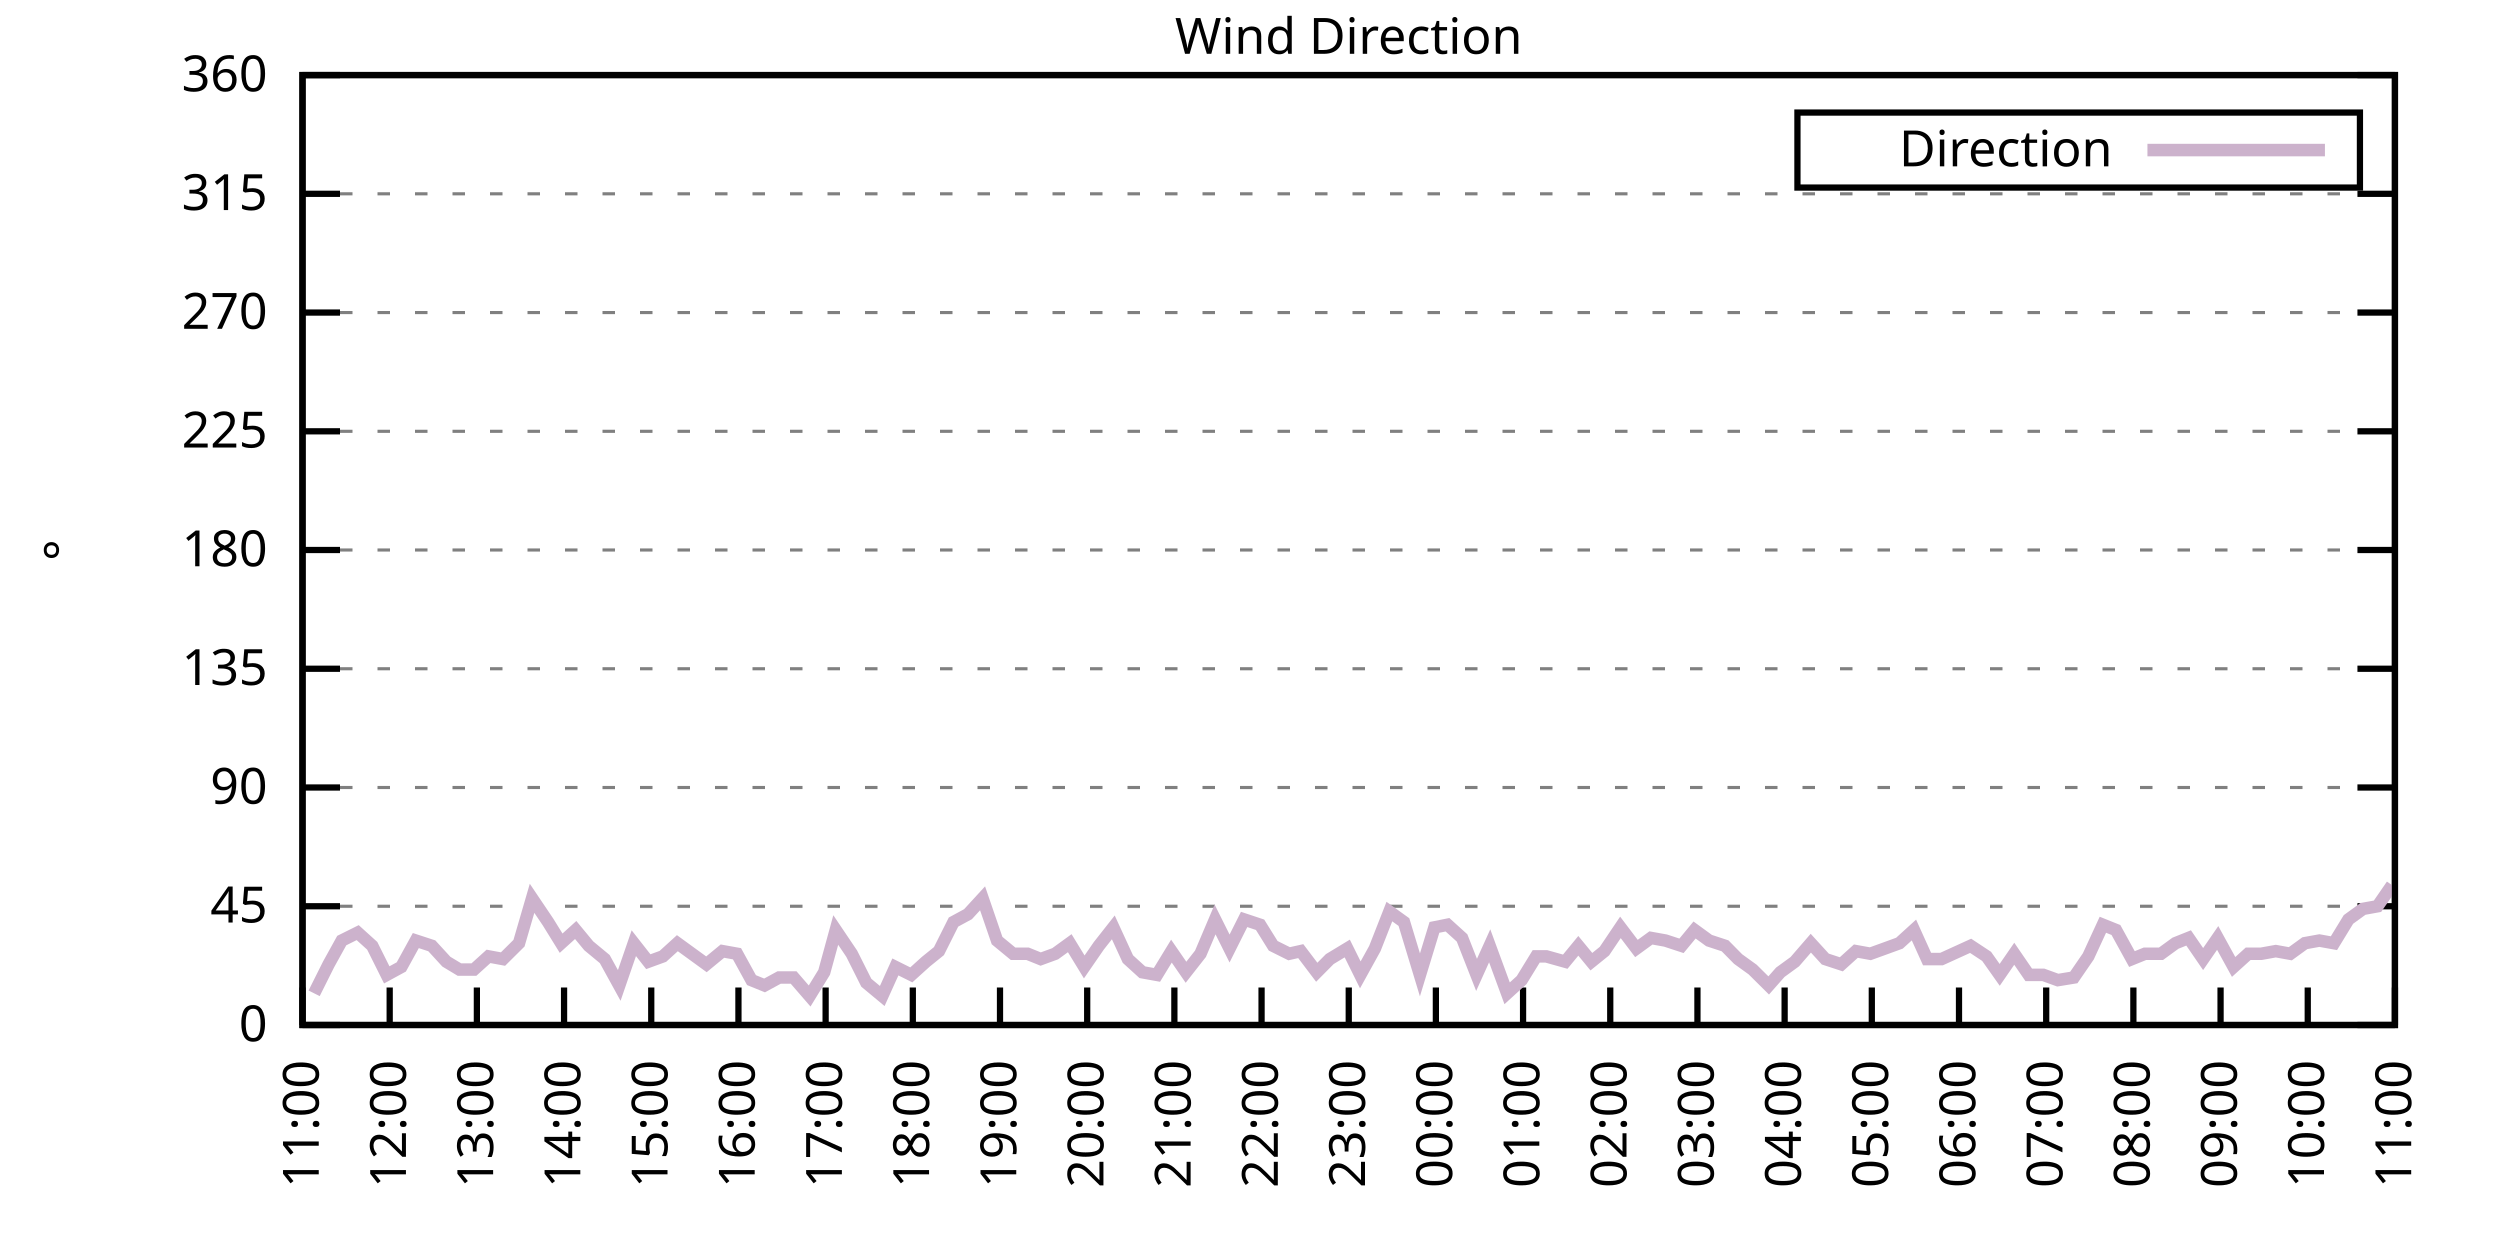
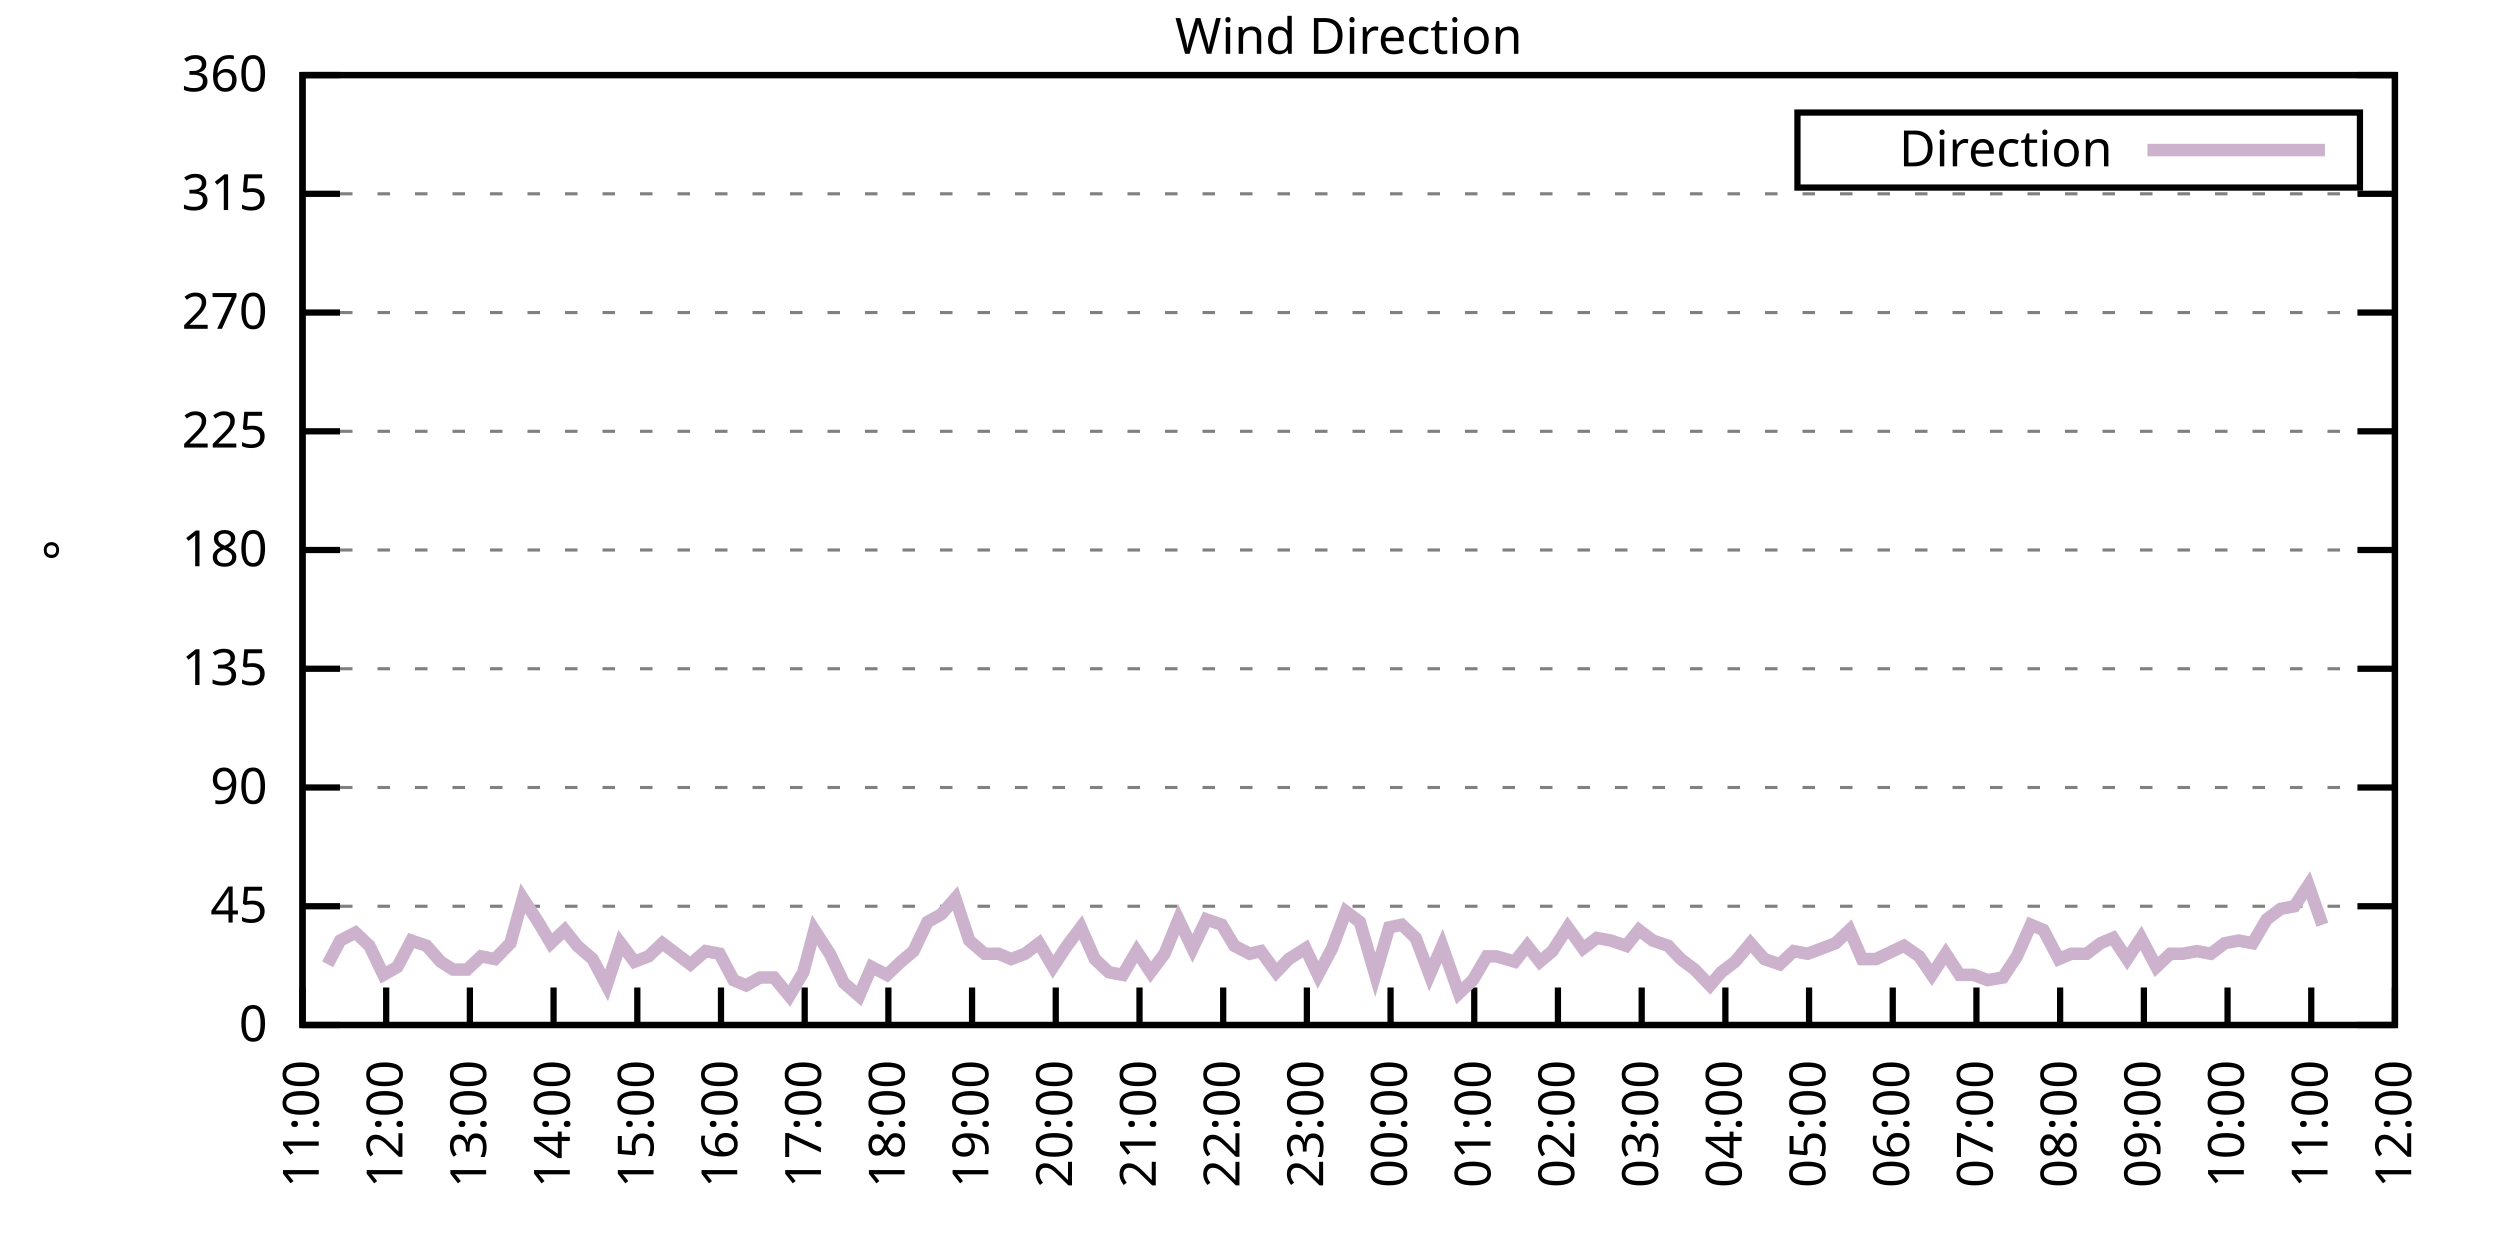
<svg xmlns="http://www.w3.org/2000/svg" xmlns:xlink="http://www.w3.org/1999/xlink" width="400" height="200" viewBox="0 0 400 200">
  <g id="gnuplot_canvas">
    <rect x="0" y="0" width="400" height="200" fill="none" />
    <defs>
      <circle id="gpDot" r="0.5" stroke-width="0.5" stroke="currentColor" />
      <path id="gpPt0" stroke-width="0.333" stroke="currentColor" d="M-1,0 h2 M0,-1 v2" />
      <path id="gpPt1" stroke-width="0.333" stroke="currentColor" d="M-1,-1 L1,1 M1,-1 L-1,1" />
      <path id="gpPt2" stroke-width="0.333" stroke="currentColor" d="M-1,0 L1,0 M0,-1 L0,1 M-1,-1 L1,1 M-1,1 L1,-1" />
      <rect id="gpPt3" stroke-width="0.333" stroke="currentColor" x="-1" y="-1" width="2" height="2" />
      <rect id="gpPt4" stroke-width="0.333" stroke="currentColor" fill="currentColor" x="-1" y="-1" width="2" height="2" />
      <circle id="gpPt5" stroke-width="0.333" stroke="currentColor" cx="0" cy="0" r="1" />
      <use xlink:href="#gpPt5" id="gpPt6" fill="currentColor" stroke="none" />
      <path id="gpPt7" stroke-width="0.333" stroke="currentColor" d="M0,-1.33 L-1.33,0.67 L1.33,0.67 z" />
      <use xlink:href="#gpPt7" id="gpPt8" fill="currentColor" stroke="none" />
      <use xlink:href="#gpPt7" id="gpPt9" stroke="currentColor" transform="rotate(180)" />
      <use xlink:href="#gpPt9" id="gpPt10" fill="currentColor" stroke="none" />
      <use xlink:href="#gpPt3" id="gpPt11" stroke="currentColor" transform="rotate(45)" />
      <use xlink:href="#gpPt11" id="gpPt12" fill="currentColor" stroke="none" />
      <path id="gpPt13" stroke-width="0.333" stroke="currentColor" d="M0,1.330 L1.265,0.411 L0.782,-1.067 L-0.782,-1.076 L-1.265,0.411 z" />
      <use xlink:href="#gpPt13" id="gpPt14" fill="currentColor" stroke="none" />
      <filter id="textbox" filterUnits="objectBoundingBox" x="0" y="0" height="1" width="1">
        <feFlood flood-color="white" flood-opacity="1" result="bgnd" />
        <feComposite in="SourceGraphic" in2="bgnd" operator="atop" />
      </filter>
      <filter id="greybox" filterUnits="objectBoundingBox" x="0" y="0" height="1" width="1">
        <feFlood flood-color="lightgrey" flood-opacity="1" result="grey" />
        <feComposite in="SourceGraphic" in2="grey" operator="atop" />
      </filter>
    </defs>
    <g fill="none" color="white" stroke="currentColor" stroke-width="1.00" stroke-linecap="butt" stroke-linejoin="miter">
</g>
    <g fill="none" color="black" stroke="currentColor" stroke-width="1.00" stroke-linecap="butt" stroke-linejoin="miter">
      <g stroke="none" shape-rendering="crispEdges">
        <polygon fill="rgb(255, 255, 255)" points="48.40,164.00 383.18,164.00 383.18,12.02 48.40,12.02 " />
      </g>
    </g>
    <g fill="none" color="black" stroke="currentColor" stroke-width="1.00" stroke-linecap="butt" stroke-linejoin="miter">
</g>
    <g fill="none" color="black" stroke="black" stroke-width="0.50" stroke-linecap="butt" stroke-linejoin="miter">
</g>
    <g fill="none" color="gray" stroke="currentColor" stroke-width="0.50" stroke-linecap="butt" stroke-linejoin="miter">
      <path stroke="gray" stroke-dasharray="2,4" class="gridline" d="M48.40,164.00 L383.19,164.00  " />
    </g>
    <g fill="none" color="gray" stroke="gray" stroke-width="1.00" stroke-linecap="butt" stroke-linejoin="miter">
</g>
    <g fill="none" color="black" stroke="currentColor" stroke-width="1.00" stroke-linecap="butt" stroke-linejoin="miter">
      <path stroke="black" d="M48.40,164.00 L54.40,164.00 M383.19,164.00 L377.19,164.00  " />
      <g transform="translate(42.80,166.60)" stroke="none" fill="black" font-family="Sans" font-size="8.00" text-anchor="end">
        <text>
          <tspan font-family="Sans"> 0</tspan>
        </text>
      </g>
    </g>
    <g fill="none" color="black" stroke="currentColor" stroke-width="1.00" stroke-linecap="butt" stroke-linejoin="miter">
</g>
    <g fill="none" color="black" stroke="black" stroke-width="0.50" stroke-linecap="butt" stroke-linejoin="miter">
</g>
    <g fill="none" color="gray" stroke="currentColor" stroke-width="0.50" stroke-linecap="butt" stroke-linejoin="miter">
      <path stroke="gray" stroke-dasharray="2,4" class="gridline" d="M48.40,145.00 L383.19,145.00  " />
    </g>
    <g fill="none" color="gray" stroke="gray" stroke-width="1.00" stroke-linecap="butt" stroke-linejoin="miter">
</g>
    <g fill="none" color="black" stroke="currentColor" stroke-width="1.00" stroke-linecap="butt" stroke-linejoin="miter">
      <path stroke="black" d="M48.40,145.00 L54.40,145.00 M383.19,145.00 L377.19,145.00  " />
      <g transform="translate(42.80,147.60)" stroke="none" fill="black" font-family="Sans" font-size="8.00" text-anchor="end">
        <text>
          <tspan font-family="Sans"> 45</tspan>
        </text>
      </g>
    </g>
    <g fill="none" color="black" stroke="currentColor" stroke-width="1.00" stroke-linecap="butt" stroke-linejoin="miter">
</g>
    <g fill="none" color="black" stroke="black" stroke-width="0.50" stroke-linecap="butt" stroke-linejoin="miter">
</g>
    <g fill="none" color="gray" stroke="currentColor" stroke-width="0.50" stroke-linecap="butt" stroke-linejoin="miter">
      <path stroke="gray" stroke-dasharray="2,4" class="gridline" d="M48.40,126.00 L383.19,126.00  " />
    </g>
    <g fill="none" color="gray" stroke="gray" stroke-width="1.00" stroke-linecap="butt" stroke-linejoin="miter">
</g>
    <g fill="none" color="black" stroke="currentColor" stroke-width="1.00" stroke-linecap="butt" stroke-linejoin="miter">
      <path stroke="black" d="M48.40,126.00 L54.40,126.00 M383.19,126.00 L377.19,126.00  " />
      <g transform="translate(42.80,128.60)" stroke="none" fill="black" font-family="Sans" font-size="8.00" text-anchor="end">
        <text>
          <tspan font-family="Sans"> 90</tspan>
        </text>
      </g>
    </g>
    <g fill="none" color="black" stroke="currentColor" stroke-width="1.00" stroke-linecap="butt" stroke-linejoin="miter">
</g>
    <g fill="none" color="black" stroke="black" stroke-width="0.50" stroke-linecap="butt" stroke-linejoin="miter">
</g>
    <g fill="none" color="gray" stroke="currentColor" stroke-width="0.50" stroke-linecap="butt" stroke-linejoin="miter">
      <path stroke="gray" stroke-dasharray="2,4" class="gridline" d="M48.40,107.00 L383.19,107.00  " />
    </g>
    <g fill="none" color="gray" stroke="gray" stroke-width="1.00" stroke-linecap="butt" stroke-linejoin="miter">
</g>
    <g fill="none" color="black" stroke="currentColor" stroke-width="1.00" stroke-linecap="butt" stroke-linejoin="miter">
      <path stroke="black" d="M48.40,107.00 L54.40,107.00 M383.19,107.00 L377.19,107.00  " />
      <g transform="translate(42.80,109.60)" stroke="none" fill="black" font-family="Sans" font-size="8.00" text-anchor="end">
        <text>
          <tspan font-family="Sans"> 135</tspan>
        </text>
      </g>
    </g>
    <g fill="none" color="black" stroke="currentColor" stroke-width="1.00" stroke-linecap="butt" stroke-linejoin="miter">
</g>
    <g fill="none" color="black" stroke="black" stroke-width="0.50" stroke-linecap="butt" stroke-linejoin="miter">
</g>
    <g fill="none" color="gray" stroke="currentColor" stroke-width="0.50" stroke-linecap="butt" stroke-linejoin="miter">
      <path stroke="gray" stroke-dasharray="2,4" class="gridline" d="M48.40,88.00 L383.19,88.00  " />
    </g>
    <g fill="none" color="gray" stroke="gray" stroke-width="1.00" stroke-linecap="butt" stroke-linejoin="miter">
</g>
    <g fill="none" color="black" stroke="currentColor" stroke-width="1.00" stroke-linecap="butt" stroke-linejoin="miter">
      <path stroke="black" d="M48.40,88.00 L54.40,88.00 M383.19,88.00 L377.19,88.00  " />
      <g transform="translate(42.80,90.60)" stroke="none" fill="black" font-family="Sans" font-size="8.00" text-anchor="end">
        <text>
          <tspan font-family="Sans"> 180</tspan>
        </text>
      </g>
    </g>
    <g fill="none" color="black" stroke="currentColor" stroke-width="1.00" stroke-linecap="butt" stroke-linejoin="miter">
</g>
    <g fill="none" color="black" stroke="black" stroke-width="0.50" stroke-linecap="butt" stroke-linejoin="miter">
</g>
    <g fill="none" color="gray" stroke="currentColor" stroke-width="0.50" stroke-linecap="butt" stroke-linejoin="miter">
      <path stroke="gray" stroke-dasharray="2,4" class="gridline" d="M48.40,69.01 L383.19,69.01  " />
    </g>
    <g fill="none" color="gray" stroke="gray" stroke-width="1.00" stroke-linecap="butt" stroke-linejoin="miter">
</g>
    <g fill="none" color="black" stroke="currentColor" stroke-width="1.00" stroke-linecap="butt" stroke-linejoin="miter">
      <path stroke="black" d="M48.40,69.01 L54.40,69.01 M383.19,69.01 L377.19,69.01  " />
      <g transform="translate(42.80,71.61)" stroke="none" fill="black" font-family="Sans" font-size="8.00" text-anchor="end">
        <text>
          <tspan font-family="Sans"> 225</tspan>
        </text>
      </g>
    </g>
    <g fill="none" color="black" stroke="currentColor" stroke-width="1.00" stroke-linecap="butt" stroke-linejoin="miter">
</g>
    <g fill="none" color="black" stroke="black" stroke-width="0.50" stroke-linecap="butt" stroke-linejoin="miter">
</g>
    <g fill="none" color="gray" stroke="currentColor" stroke-width="0.50" stroke-linecap="butt" stroke-linejoin="miter">
      <path stroke="gray" stroke-dasharray="2,4" class="gridline" d="M48.40,50.01 L383.19,50.01  " />
    </g>
    <g fill="none" color="gray" stroke="gray" stroke-width="1.00" stroke-linecap="butt" stroke-linejoin="miter">
</g>
    <g fill="none" color="black" stroke="currentColor" stroke-width="1.00" stroke-linecap="butt" stroke-linejoin="miter">
      <path stroke="black" d="M48.40,50.01 L54.40,50.01 M383.19,50.01 L377.19,50.01  " />
      <g transform="translate(42.80,52.61)" stroke="none" fill="black" font-family="Sans" font-size="8.00" text-anchor="end">
        <text>
          <tspan font-family="Sans"> 270</tspan>
        </text>
      </g>
    </g>
    <g fill="none" color="black" stroke="currentColor" stroke-width="1.00" stroke-linecap="butt" stroke-linejoin="miter">
</g>
    <g fill="none" color="black" stroke="black" stroke-width="0.50" stroke-linecap="butt" stroke-linejoin="miter">
</g>
    <g fill="none" color="gray" stroke="currentColor" stroke-width="0.50" stroke-linecap="butt" stroke-linejoin="miter">
      <path stroke="gray" stroke-dasharray="2,4" class="gridline" d="M48.40,31.01 L383.19,31.01  " />
    </g>
    <g fill="none" color="gray" stroke="gray" stroke-width="1.00" stroke-linecap="butt" stroke-linejoin="miter">
</g>
    <g fill="none" color="black" stroke="currentColor" stroke-width="1.00" stroke-linecap="butt" stroke-linejoin="miter">
      <path stroke="black" d="M48.40,31.01 L54.40,31.01 M383.19,31.01 L377.19,31.01  " />
      <g transform="translate(42.80,33.61)" stroke="none" fill="black" font-family="Sans" font-size="8.00" text-anchor="end">
        <text>
          <tspan font-family="Sans"> 315</tspan>
        </text>
      </g>
    </g>
    <g fill="none" color="black" stroke="currentColor" stroke-width="1.00" stroke-linecap="butt" stroke-linejoin="miter">
</g>
    <g fill="none" color="black" stroke="black" stroke-width="0.50" stroke-linecap="butt" stroke-linejoin="miter">
</g>
    <g fill="none" color="gray" stroke="currentColor" stroke-width="0.50" stroke-linecap="butt" stroke-linejoin="miter">
      <path stroke="gray" stroke-dasharray="2,4" class="gridline" d="M48.40,12.01 L383.19,12.01  " />
    </g>
    <g fill="none" color="gray" stroke="gray" stroke-width="1.00" stroke-linecap="butt" stroke-linejoin="miter">
</g>
    <g fill="none" color="black" stroke="currentColor" stroke-width="1.00" stroke-linecap="butt" stroke-linejoin="miter">
      <path stroke="black" d="M48.40,12.01 L54.40,12.01 M383.19,12.01 L377.19,12.01  " />
      <g transform="translate(42.80,14.61)" stroke="none" fill="black" font-family="Sans" font-size="8.00" text-anchor="end">
        <text>
          <tspan font-family="Sans"> 360</tspan>
        </text>
      </g>
    </g>
    <g fill="none" color="black" stroke="currentColor" stroke-width="1.00" stroke-linecap="butt" stroke-linejoin="miter">
      <path stroke="black" d="M48.40,164.00 L48.40,158.00  " />
      <g transform="translate(51.00,169.60) rotate(270.00)" stroke="none" fill="black" font-family="Sans" font-size="8.00" text-anchor="end">
        <text>
          <tspan font-family="Sans">11:00</tspan>
        </text>
      </g>
    </g>
    <g fill="none" color="black" stroke="currentColor" stroke-width="1.00" stroke-linecap="butt" stroke-linejoin="miter">
-       <path stroke="black" d="M62.35,164.00 L62.35,158.00  " />
-       <g transform="translate(64.95,169.60) rotate(270.00)" stroke="none" fill="black" font-family="Sans" font-size="8.00" text-anchor="end">
+       <path stroke="black" d="M61.79,164.00 L61.79,158.00  " />
+       <g transform="translate(64.39,169.60) rotate(270.00)" stroke="none" fill="black" font-family="Sans" font-size="8.00" text-anchor="end">
        <text>
          <tspan font-family="Sans">12:00</tspan>
        </text>
      </g>
    </g>
    <g fill="none" color="black" stroke="currentColor" stroke-width="1.00" stroke-linecap="butt" stroke-linejoin="miter">
-       <path stroke="black" d="M76.30,164.00 L76.30,158.00  " />
-       <g transform="translate(78.90,169.60) rotate(270.00)" stroke="none" fill="black" font-family="Sans" font-size="8.00" text-anchor="end">
+       <path stroke="black" d="M75.18,164.00 L75.18,158.00  " />
+       <g transform="translate(77.78,169.60) rotate(270.00)" stroke="none" fill="black" font-family="Sans" font-size="8.00" text-anchor="end">
        <text>
          <tspan font-family="Sans">13:00</tspan>
        </text>
      </g>
    </g>
    <g fill="none" color="black" stroke="currentColor" stroke-width="1.00" stroke-linecap="butt" stroke-linejoin="miter">
-       <path stroke="black" d="M90.25,164.00 L90.25,158.00  " />
-       <g transform="translate(92.85,169.60) rotate(270.00)" stroke="none" fill="black" font-family="Sans" font-size="8.00" text-anchor="end">
+       <path stroke="black" d="M88.57,164.00 L88.57,158.00  " />
+       <g transform="translate(91.17,169.60) rotate(270.00)" stroke="none" fill="black" font-family="Sans" font-size="8.00" text-anchor="end">
        <text>
          <tspan font-family="Sans">14:00</tspan>
        </text>
      </g>
    </g>
    <g fill="none" color="black" stroke="currentColor" stroke-width="1.00" stroke-linecap="butt" stroke-linejoin="miter">
-       <path stroke="black" d="M104.20,164.00 L104.20,158.00  " />
-       <g transform="translate(106.80,169.60) rotate(270.00)" stroke="none" fill="black" font-family="Sans" font-size="8.00" text-anchor="end">
+       <path stroke="black" d="M101.97,164.00 L101.97,158.00  " />
+       <g transform="translate(104.57,169.60) rotate(270.00)" stroke="none" fill="black" font-family="Sans" font-size="8.00" text-anchor="end">
        <text>
          <tspan font-family="Sans">15:00</tspan>
        </text>
      </g>
    </g>
    <g fill="none" color="black" stroke="currentColor" stroke-width="1.00" stroke-linecap="butt" stroke-linejoin="miter">
-       <path stroke="black" d="M118.15,164.00 L118.15,158.00  " />
-       <g transform="translate(120.75,169.60) rotate(270.00)" stroke="none" fill="black" font-family="Sans" font-size="8.00" text-anchor="end">
+       <path stroke="black" d="M115.36,164.00 L115.36,158.00  " />
+       <g transform="translate(117.96,169.60) rotate(270.00)" stroke="none" fill="black" font-family="Sans" font-size="8.00" text-anchor="end">
        <text>
          <tspan font-family="Sans">16:00</tspan>
        </text>
      </g>
    </g>
    <g fill="none" color="black" stroke="currentColor" stroke-width="1.00" stroke-linecap="butt" stroke-linejoin="miter">
-       <path stroke="black" d="M132.10,164.00 L132.10,158.00  " />
-       <g transform="translate(134.70,169.60) rotate(270.00)" stroke="none" fill="black" font-family="Sans" font-size="8.00" text-anchor="end">
+       <path stroke="black" d="M128.75,164.00 L128.75,158.00  " />
+       <g transform="translate(131.35,169.60) rotate(270.00)" stroke="none" fill="black" font-family="Sans" font-size="8.00" text-anchor="end">
        <text>
          <tspan font-family="Sans">17:00</tspan>
        </text>
      </g>
    </g>
    <g fill="none" color="black" stroke="currentColor" stroke-width="1.00" stroke-linecap="butt" stroke-linejoin="miter">
-       <path stroke="black" d="M146.05,164.00 L146.05,158.00  " />
-       <g transform="translate(148.65,169.60) rotate(270.00)" stroke="none" fill="black" font-family="Sans" font-size="8.00" text-anchor="end">
+       <path stroke="black" d="M142.14,164.00 L142.14,158.00  " />
+       <g transform="translate(144.74,169.60) rotate(270.00)" stroke="none" fill="black" font-family="Sans" font-size="8.00" text-anchor="end">
        <text>
          <tspan font-family="Sans">18:00</tspan>
        </text>
      </g>
    </g>
    <g fill="none" color="black" stroke="currentColor" stroke-width="1.00" stroke-linecap="butt" stroke-linejoin="miter">
-       <path stroke="black" d="M160.00,164.00 L160.00,158.00  " />
-       <g transform="translate(162.60,169.60) rotate(270.00)" stroke="none" fill="black" font-family="Sans" font-size="8.00" text-anchor="end">
+       <path stroke="black" d="M155.53,164.00 L155.53,158.00  " />
+       <g transform="translate(158.13,169.60) rotate(270.00)" stroke="none" fill="black" font-family="Sans" font-size="8.00" text-anchor="end">
        <text>
          <tspan font-family="Sans">19:00</tspan>
        </text>
      </g>
    </g>
    <g fill="none" color="black" stroke="currentColor" stroke-width="1.00" stroke-linecap="butt" stroke-linejoin="miter">
-       <path stroke="black" d="M173.95,164.00 L173.95,158.00  " />
-       <g transform="translate(176.55,169.60) rotate(270.00)" stroke="none" fill="black" font-family="Sans" font-size="8.00" text-anchor="end">
+       <path stroke="black" d="M168.92,164.00 L168.92,158.00  " />
+       <g transform="translate(171.52,169.60) rotate(270.00)" stroke="none" fill="black" font-family="Sans" font-size="8.00" text-anchor="end">
        <text>
          <tspan font-family="Sans">20:00</tspan>
        </text>
      </g>
    </g>
    <g fill="none" color="black" stroke="currentColor" stroke-width="1.00" stroke-linecap="butt" stroke-linejoin="miter">
-       <path stroke="black" d="M187.90,164.00 L187.90,158.00  " />
-       <g transform="translate(190.50,169.60) rotate(270.00)" stroke="none" fill="black" font-family="Sans" font-size="8.00" text-anchor="end">
+       <path stroke="black" d="M182.32,164.00 L182.32,158.00  " />
+       <g transform="translate(184.92,169.60) rotate(270.00)" stroke="none" fill="black" font-family="Sans" font-size="8.00" text-anchor="end">
        <text>
          <tspan font-family="Sans">21:00</tspan>
        </text>
      </g>
    </g>
    <g fill="none" color="black" stroke="currentColor" stroke-width="1.00" stroke-linecap="butt" stroke-linejoin="miter">
-       <path stroke="black" d="M201.85,164.00 L201.85,158.00  " />
-       <g transform="translate(204.45,169.60) rotate(270.00)" stroke="none" fill="black" font-family="Sans" font-size="8.00" text-anchor="end">
+       <path stroke="black" d="M195.71,164.00 L195.71,158.00  " />
+       <g transform="translate(198.31,169.60) rotate(270.00)" stroke="none" fill="black" font-family="Sans" font-size="8.00" text-anchor="end">
        <text>
          <tspan font-family="Sans">22:00</tspan>
        </text>
      </g>
    </g>
    <g fill="none" color="black" stroke="currentColor" stroke-width="1.00" stroke-linecap="butt" stroke-linejoin="miter">
-       <path stroke="black" d="M215.80,164.00 L215.80,158.00  " />
-       <g transform="translate(218.40,169.60) rotate(270.00)" stroke="none" fill="black" font-family="Sans" font-size="8.00" text-anchor="end">
+       <path stroke="black" d="M209.10,164.00 L209.10,158.00  " />
+       <g transform="translate(211.70,169.60) rotate(270.00)" stroke="none" fill="black" font-family="Sans" font-size="8.00" text-anchor="end">
        <text>
          <tspan font-family="Sans">23:00</tspan>
        </text>
      </g>
    </g>
    <g fill="none" color="black" stroke="currentColor" stroke-width="1.00" stroke-linecap="butt" stroke-linejoin="miter">
-       <path stroke="black" d="M229.74,164.00 L229.74,158.00  " />
-       <g transform="translate(232.34,169.60) rotate(270.00)" stroke="none" fill="black" font-family="Sans" font-size="8.00" text-anchor="end">
+       <path stroke="black" d="M222.49,164.00 L222.49,158.00  " />
+       <g transform="translate(225.09,169.60) rotate(270.00)" stroke="none" fill="black" font-family="Sans" font-size="8.00" text-anchor="end">
        <text>
          <tspan font-family="Sans">00:00</tspan>
        </text>
      </g>
    </g>
    <g fill="none" color="black" stroke="currentColor" stroke-width="1.00" stroke-linecap="butt" stroke-linejoin="miter">
-       <path stroke="black" d="M243.69,164.00 L243.69,158.00  " />
-       <g transform="translate(246.29,169.60) rotate(270.00)" stroke="none" fill="black" font-family="Sans" font-size="8.00" text-anchor="end">
+       <path stroke="black" d="M235.88,164.00 L235.88,158.00  " />
+       <g transform="translate(238.48,169.60) rotate(270.00)" stroke="none" fill="black" font-family="Sans" font-size="8.00" text-anchor="end">
        <text>
          <tspan font-family="Sans">01:00</tspan>
        </text>
      </g>
    </g>
    <g fill="none" color="black" stroke="currentColor" stroke-width="1.00" stroke-linecap="butt" stroke-linejoin="miter">
-       <path stroke="black" d="M257.64,164.00 L257.64,158.00  " />
-       <g transform="translate(260.24,169.60) rotate(270.00)" stroke="none" fill="black" font-family="Sans" font-size="8.00" text-anchor="end">
+       <path stroke="black" d="M249.27,164.00 L249.27,158.00  " />
+       <g transform="translate(251.87,169.60) rotate(270.00)" stroke="none" fill="black" font-family="Sans" font-size="8.00" text-anchor="end">
        <text>
          <tspan font-family="Sans">02:00</tspan>
        </text>
      </g>
    </g>
    <g fill="none" color="black" stroke="currentColor" stroke-width="1.00" stroke-linecap="butt" stroke-linejoin="miter">
-       <path stroke="black" d="M271.59,164.00 L271.59,158.00  " />
-       <g transform="translate(274.19,169.60) rotate(270.00)" stroke="none" fill="black" font-family="Sans" font-size="8.00" text-anchor="end">
+       <path stroke="black" d="M262.67,164.00 L262.67,158.00  " />
+       <g transform="translate(265.27,169.60) rotate(270.00)" stroke="none" fill="black" font-family="Sans" font-size="8.00" text-anchor="end">
        <text>
          <tspan font-family="Sans">03:00</tspan>
        </text>
      </g>
    </g>
    <g fill="none" color="black" stroke="currentColor" stroke-width="1.00" stroke-linecap="butt" stroke-linejoin="miter">
-       <path stroke="black" d="M285.54,164.00 L285.54,158.00  " />
-       <g transform="translate(288.14,169.60) rotate(270.00)" stroke="none" fill="black" font-family="Sans" font-size="8.00" text-anchor="end">
+       <path stroke="black" d="M276.06,164.00 L276.06,158.00  " />
+       <g transform="translate(278.66,169.60) rotate(270.00)" stroke="none" fill="black" font-family="Sans" font-size="8.00" text-anchor="end">
        <text>
          <tspan font-family="Sans">04:00</tspan>
        </text>
      </g>
    </g>
    <g fill="none" color="black" stroke="currentColor" stroke-width="1.00" stroke-linecap="butt" stroke-linejoin="miter">
-       <path stroke="black" d="M299.49,164.00 L299.49,158.00  " />
-       <g transform="translate(302.09,169.60) rotate(270.00)" stroke="none" fill="black" font-family="Sans" font-size="8.00" text-anchor="end">
+       <path stroke="black" d="M289.45,164.00 L289.45,158.00  " />
+       <g transform="translate(292.05,169.60) rotate(270.00)" stroke="none" fill="black" font-family="Sans" font-size="8.00" text-anchor="end">
        <text>
          <tspan font-family="Sans">05:00</tspan>
        </text>
      </g>
    </g>
    <g fill="none" color="black" stroke="currentColor" stroke-width="1.00" stroke-linecap="butt" stroke-linejoin="miter">
-       <path stroke="black" d="M313.44,164.00 L313.44,158.00  " />
-       <g transform="translate(316.04,169.60) rotate(270.00)" stroke="none" fill="black" font-family="Sans" font-size="8.00" text-anchor="end">
+       <path stroke="black" d="M302.84,164.00 L302.84,158.00  " />
+       <g transform="translate(305.44,169.60) rotate(270.00)" stroke="none" fill="black" font-family="Sans" font-size="8.00" text-anchor="end">
        <text>
          <tspan font-family="Sans">06:00</tspan>
        </text>
      </g>
    </g>
    <g fill="none" color="black" stroke="currentColor" stroke-width="1.00" stroke-linecap="butt" stroke-linejoin="miter">
-       <path stroke="black" d="M327.39,164.00 L327.39,158.00  " />
-       <g transform="translate(329.99,169.60) rotate(270.00)" stroke="none" fill="black" font-family="Sans" font-size="8.00" text-anchor="end">
+       <path stroke="black" d="M316.23,164.00 L316.23,158.00  " />
+       <g transform="translate(318.83,169.60) rotate(270.00)" stroke="none" fill="black" font-family="Sans" font-size="8.00" text-anchor="end">
        <text>
          <tspan font-family="Sans">07:00</tspan>
        </text>
      </g>
    </g>
    <g fill="none" color="black" stroke="currentColor" stroke-width="1.00" stroke-linecap="butt" stroke-linejoin="miter">
-       <path stroke="black" d="M341.34,164.00 L341.34,158.00  " />
-       <g transform="translate(343.94,169.60) rotate(270.00)" stroke="none" fill="black" font-family="Sans" font-size="8.00" text-anchor="end">
+       <path stroke="black" d="M329.62,164.00 L329.62,158.00  " />
+       <g transform="translate(332.22,169.60) rotate(270.00)" stroke="none" fill="black" font-family="Sans" font-size="8.00" text-anchor="end">
        <text>
          <tspan font-family="Sans">08:00</tspan>
        </text>
      </g>
    </g>
    <g fill="none" color="black" stroke="currentColor" stroke-width="1.00" stroke-linecap="butt" stroke-linejoin="miter">
-       <path stroke="black" d="M355.29,164.00 L355.29,158.00  " />
-       <g transform="translate(357.89,169.60) rotate(270.00)" stroke="none" fill="black" font-family="Sans" font-size="8.00" text-anchor="end">
+       <path stroke="black" d="M343.02,164.00 L343.02,158.00  " />
+       <g transform="translate(345.62,169.60) rotate(270.00)" stroke="none" fill="black" font-family="Sans" font-size="8.00" text-anchor="end">
        <text>
          <tspan font-family="Sans">09:00</tspan>
        </text>
      </g>
    </g>
    <g fill="none" color="black" stroke="currentColor" stroke-width="1.00" stroke-linecap="butt" stroke-linejoin="miter">
-       <path stroke="black" d="M369.24,164.00 L369.24,158.00  " />
-       <g transform="translate(371.84,169.60) rotate(270.00)" stroke="none" fill="black" font-family="Sans" font-size="8.00" text-anchor="end">
+       <path stroke="black" d="M356.41,164.00 L356.41,158.00  " />
+       <g transform="translate(359.01,169.60) rotate(270.00)" stroke="none" fill="black" font-family="Sans" font-size="8.00" text-anchor="end">
        <text>
          <tspan font-family="Sans">10:00</tspan>
+         </text>
+       </g>
+     </g>
+     <g fill="none" color="black" stroke="currentColor" stroke-width="1.00" stroke-linecap="butt" stroke-linejoin="miter">
+       <path stroke="black" d="M369.80,164.00 L369.80,158.00  " />
+       <g transform="translate(372.40,169.60) rotate(270.00)" stroke="none" fill="black" font-family="Sans" font-size="8.00" text-anchor="end">
+         <text>
+           <tspan font-family="Sans">11:00</tspan>
        </text>
      </g>
    </g>
    <g fill="none" color="black" stroke="currentColor" stroke-width="1.00" stroke-linecap="butt" stroke-linejoin="miter">
      <path stroke="black" d="M383.19,164.00 L383.19,158.00  " />
      <g transform="translate(385.79,169.60) rotate(270.00)" stroke="none" fill="black" font-family="Sans" font-size="8.00" text-anchor="end">
        <text>
-           <tspan font-family="Sans">11:00</tspan>
+           <tspan font-family="Sans">12:00</tspan>
        </text>
      </g>
    </g>
    <g fill="none" color="black" stroke="currentColor" stroke-width="1.00" stroke-linecap="butt" stroke-linejoin="miter">
</g>
    <g fill="none" color="black" stroke="currentColor" stroke-width="1.00" stroke-linecap="butt" stroke-linejoin="miter">
      <path stroke="black" d="M48.40,12.01 L48.40,164.00 L383.19,164.00 L383.19,12.01 L48.40,12.01 Z  " />
    </g>
    <g fill="none" color="black" stroke="currentColor" stroke-width="1.00" stroke-linecap="butt" stroke-linejoin="miter">
</g>
    <g fill="none" color="black" stroke="currentColor" stroke-width="1.00" stroke-linecap="butt" stroke-linejoin="miter">
      <path stroke="black" d="M287.59,30.01 L287.59,18.01 L377.59,18.01 L377.59,30.01 L287.59,30.01 Z  " />
    </g>
    <g id="Wind_direction_plot_1">
      <g fill="none" color="white" stroke="black" stroke-width="2.00" stroke-linecap="butt" stroke-linejoin="miter">
</g>
      <g fill="none" color="black" stroke="currentColor" stroke-width="2.00" stroke-linecap="butt" stroke-linejoin="miter">
        <g transform="translate(337.99,26.61)" stroke="none" fill="black" font-family="Sans" font-size="8.00" text-anchor="end">
          <text>
            <tspan font-family="Sans">Direction</tspan>
          </text>
        </g>
      </g>
      <g fill="none" color="black" stroke="currentColor" stroke-width="2.00" stroke-linecap="butt" stroke-linejoin="miter">
-         <path stroke="rgb(204, 178, 204)" d="M343.59,24.01 L371.99,24.01 M50.26,158.93 L52.58,154.29 L54.68,150.49 L57.23,149.22 L59.56,151.33 L61.88,155.98   L64.21,154.71 L66.53,150.49 L69.09,151.33 L71.42,153.87 L73.51,155.13 L75.83,155.13 L78.16,153.02 L80.48,153.45   L83.04,150.91 L85.13,143.73 L87.69,147.53 L89.78,150.91 L92.11,148.80 L94.20,151.33 L96.76,153.45 L99.08,157.67   L101.41,150.91 L103.73,153.87 L106.06,153.02 L108.38,150.91 L113.03,154.29 L115.59,152.18 L117.92,152.60 L120.24,156.82   L122.33,157.67 L124.66,156.40 L126.98,156.40 L129.54,159.36 L131.87,155.56 L133.72,148.80 L136.28,152.60 L138.61,157.24   L141.16,159.36 L143.26,154.71 L145.81,155.98 L148.14,153.87 L150.23,152.18 L152.56,147.53 L154.88,146.27 L157.21,143.73   L159.53,150.49 L162.09,152.60 L164.41,152.60 L166.51,153.45 L168.83,152.60 L171.16,150.91 L173.48,154.71 L175.81,151.33   L178.13,148.38 L180.46,153.45 L182.78,155.56 L185.11,155.98 L187.43,152.18 L189.76,155.56 L192.08,152.60 L194.41,147.11   L196.73,151.76 L199.06,147.11 L201.61,147.96 L203.71,151.33 L206.26,152.60 L208.12,152.18 L210.68,155.56 L212.77,153.45   L215.56,151.76 L217.65,155.98 L219.98,151.76 L222.30,145.85 L224.63,147.53 L227.19,155.98 L229.51,148.38 L231.60,147.96   L233.93,150.07 L236.25,155.98 L238.35,151.33 L241.14,158.93 L243.46,156.82 L245.79,153.02 L247.41,153.02 L250.44,153.87   L252.53,151.33 L254.62,153.87 L256.71,152.18 L259.27,148.38 L261.83,151.76 L264.15,150.07 L266.48,150.49 L269.04,151.33   L271.13,148.80 L273.45,150.49 L276.01,151.33 L278.10,153.45 L280.43,155.13 L282.99,157.67 L284.85,155.56 L287.17,153.87   L289.73,150.91 L292.05,153.45 L294.61,154.29 L296.94,152.18 L299.26,152.60 L301.58,151.76 L303.91,150.91 L306.23,148.80   L308.33,153.45 L310.65,153.45 L315.30,151.33 L317.86,153.02 L319.95,155.98 L322.28,152.60 L324.60,155.98 L326.93,155.98   L329.25,156.82 L331.81,156.40 L334.13,153.02 L336.46,147.96 L338.55,148.80 L341.11,153.45 L343.20,152.60 L345.76,152.60   L348.08,150.91 L350.18,150.07 L352.50,153.45 L354.83,150.07 L357.38,154.71 L359.71,152.60 L361.80,152.60 L364.13,152.18   L366.45,152.60 L368.78,150.91 L371.10,150.49 L373.43,150.91 L375.75,147.11 L378.08,145.42 L380.40,145.00 L382.73,141.62    " />
+         <path stroke="rgb(204, 178, 204)" d="M343.59,24.01 L371.99,24.01 M52.42,154.29 L54.43,150.49 L56.88,149.22 L59.11,151.33 L61.35,155.98 L63.58,154.71   L65.81,150.49 L68.26,151.33 L70.50,153.87 L72.50,155.13 L74.74,155.13 L76.97,153.02 L79.20,153.45 L81.66,150.91   L83.66,143.73 L86.12,147.53 L88.13,150.91 L90.36,148.80 L92.37,151.33 L94.82,153.45 L97.06,157.67 L99.29,150.91   L101.52,153.87 L103.75,153.02 L105.98,150.91 L110.45,154.29 L112.90,152.18 L115.13,152.60 L117.37,156.82 L119.38,157.67   L121.61,156.40 L123.84,156.40 L126.29,159.36 L128.53,155.56 L130.31,148.80 L132.77,152.60 L135.00,157.24 L137.45,159.36   L139.46,154.71 L141.92,155.98 L144.15,153.87 L146.16,152.18 L148.39,147.53 L150.62,146.27 L152.85,143.73 L155.09,150.49   L157.54,152.60 L159.77,152.60 L161.78,153.45 L164.01,152.60 L166.25,150.91 L168.48,154.71 L170.71,151.33 L172.94,148.38   L175.17,153.45 L177.41,155.56 L179.64,155.98 L181.87,152.18 L184.10,155.56 L186.33,152.60 L188.57,147.11 L190.80,151.76   L193.03,147.11 L195.48,147.96 L197.49,151.33 L199.95,152.60 L201.73,152.18 L204.19,155.56 L206.20,153.45 L208.88,151.76   L210.88,155.98 L213.12,151.76 L215.35,145.85 L217.58,147.53 L220.04,155.98 L222.27,148.38 L224.28,147.96 L226.51,150.07   L228.74,155.98 L230.75,151.33 L233.43,158.93 L235.66,156.82 L237.89,153.02 L239.45,153.02 L242.36,153.87 L244.36,151.33   L246.37,153.87 L248.38,152.18 L250.84,148.38 L253.29,151.76 L255.52,150.07 L257.76,150.49 L260.21,151.33 L262.22,148.80   L264.45,150.49 L266.91,151.33 L268.92,153.45 L271.15,155.13 L273.60,157.67 L275.39,155.56 L277.62,153.87 L280.07,150.91   L282.31,153.45 L284.76,154.29 L286.99,152.18 L289.23,152.60 L291.46,151.76 L293.69,150.91 L295.92,148.80 L297.93,153.45   L300.16,153.45 L304.63,151.33 L307.08,153.02 L309.09,155.98 L311.32,152.60 L313.55,155.98 L315.79,155.98 L318.02,156.82   L320.47,156.40 L322.70,153.02 L324.94,147.96 L326.95,148.80 L329.40,153.45 L331.41,152.60 L333.86,152.60 L336.10,150.91   L338.10,150.07 L340.34,153.45 L342.57,150.07 L345.02,154.71 L347.26,152.60 L349.26,152.60 L351.50,152.18 L353.73,152.60   L355.96,150.91 L358.19,150.49 L360.42,150.91 L362.66,147.11 L364.89,145.42 L367.12,145.00 L369.35,141.62 L371.58,147.96    " />
      </g>
    </g>
    <g fill="none" color="black" stroke="currentColor" stroke-width="2.00" stroke-linecap="butt" stroke-linejoin="miter">
</g>
    <g fill="none" color="black" stroke="black" stroke-width="1.00" stroke-linecap="butt" stroke-linejoin="miter">
</g>
    <g fill="none" color="black" stroke="currentColor" stroke-width="1.00" stroke-linecap="butt" stroke-linejoin="miter">
      <path stroke="black" d="M48.40,12.01 L48.40,164.00 L383.19,164.00 L383.19,12.01 L48.40,12.01 Z  " />
      <g transform="translate(12.80,88.01) rotate(270.00)" stroke="none" fill="black" font-family="Sans" font-size="8.00" text-anchor="middle">
        <text>
          <tspan font-family="Sans">°</tspan>
        </text>
      </g>
    </g>
    <g fill="none" color="black" stroke="currentColor" stroke-width="1.00" stroke-linecap="butt" stroke-linejoin="miter">
</g>
    <g fill="none" color="black" stroke="currentColor" stroke-width="1.00" stroke-linecap="butt" stroke-linejoin="miter">
      <g transform="translate(215.79,8.61)" stroke="none" fill="black" font-family="Sans" font-size="8.00" text-anchor="middle">
        <text>
          <tspan font-family="Sans">Wind Direction</tspan>
        </text>
      </g>
    </g>
    <g fill="none" color="black" stroke="currentColor" stroke-width="1.00" stroke-linecap="butt" stroke-linejoin="miter">
</g>
  </g>
</svg>
